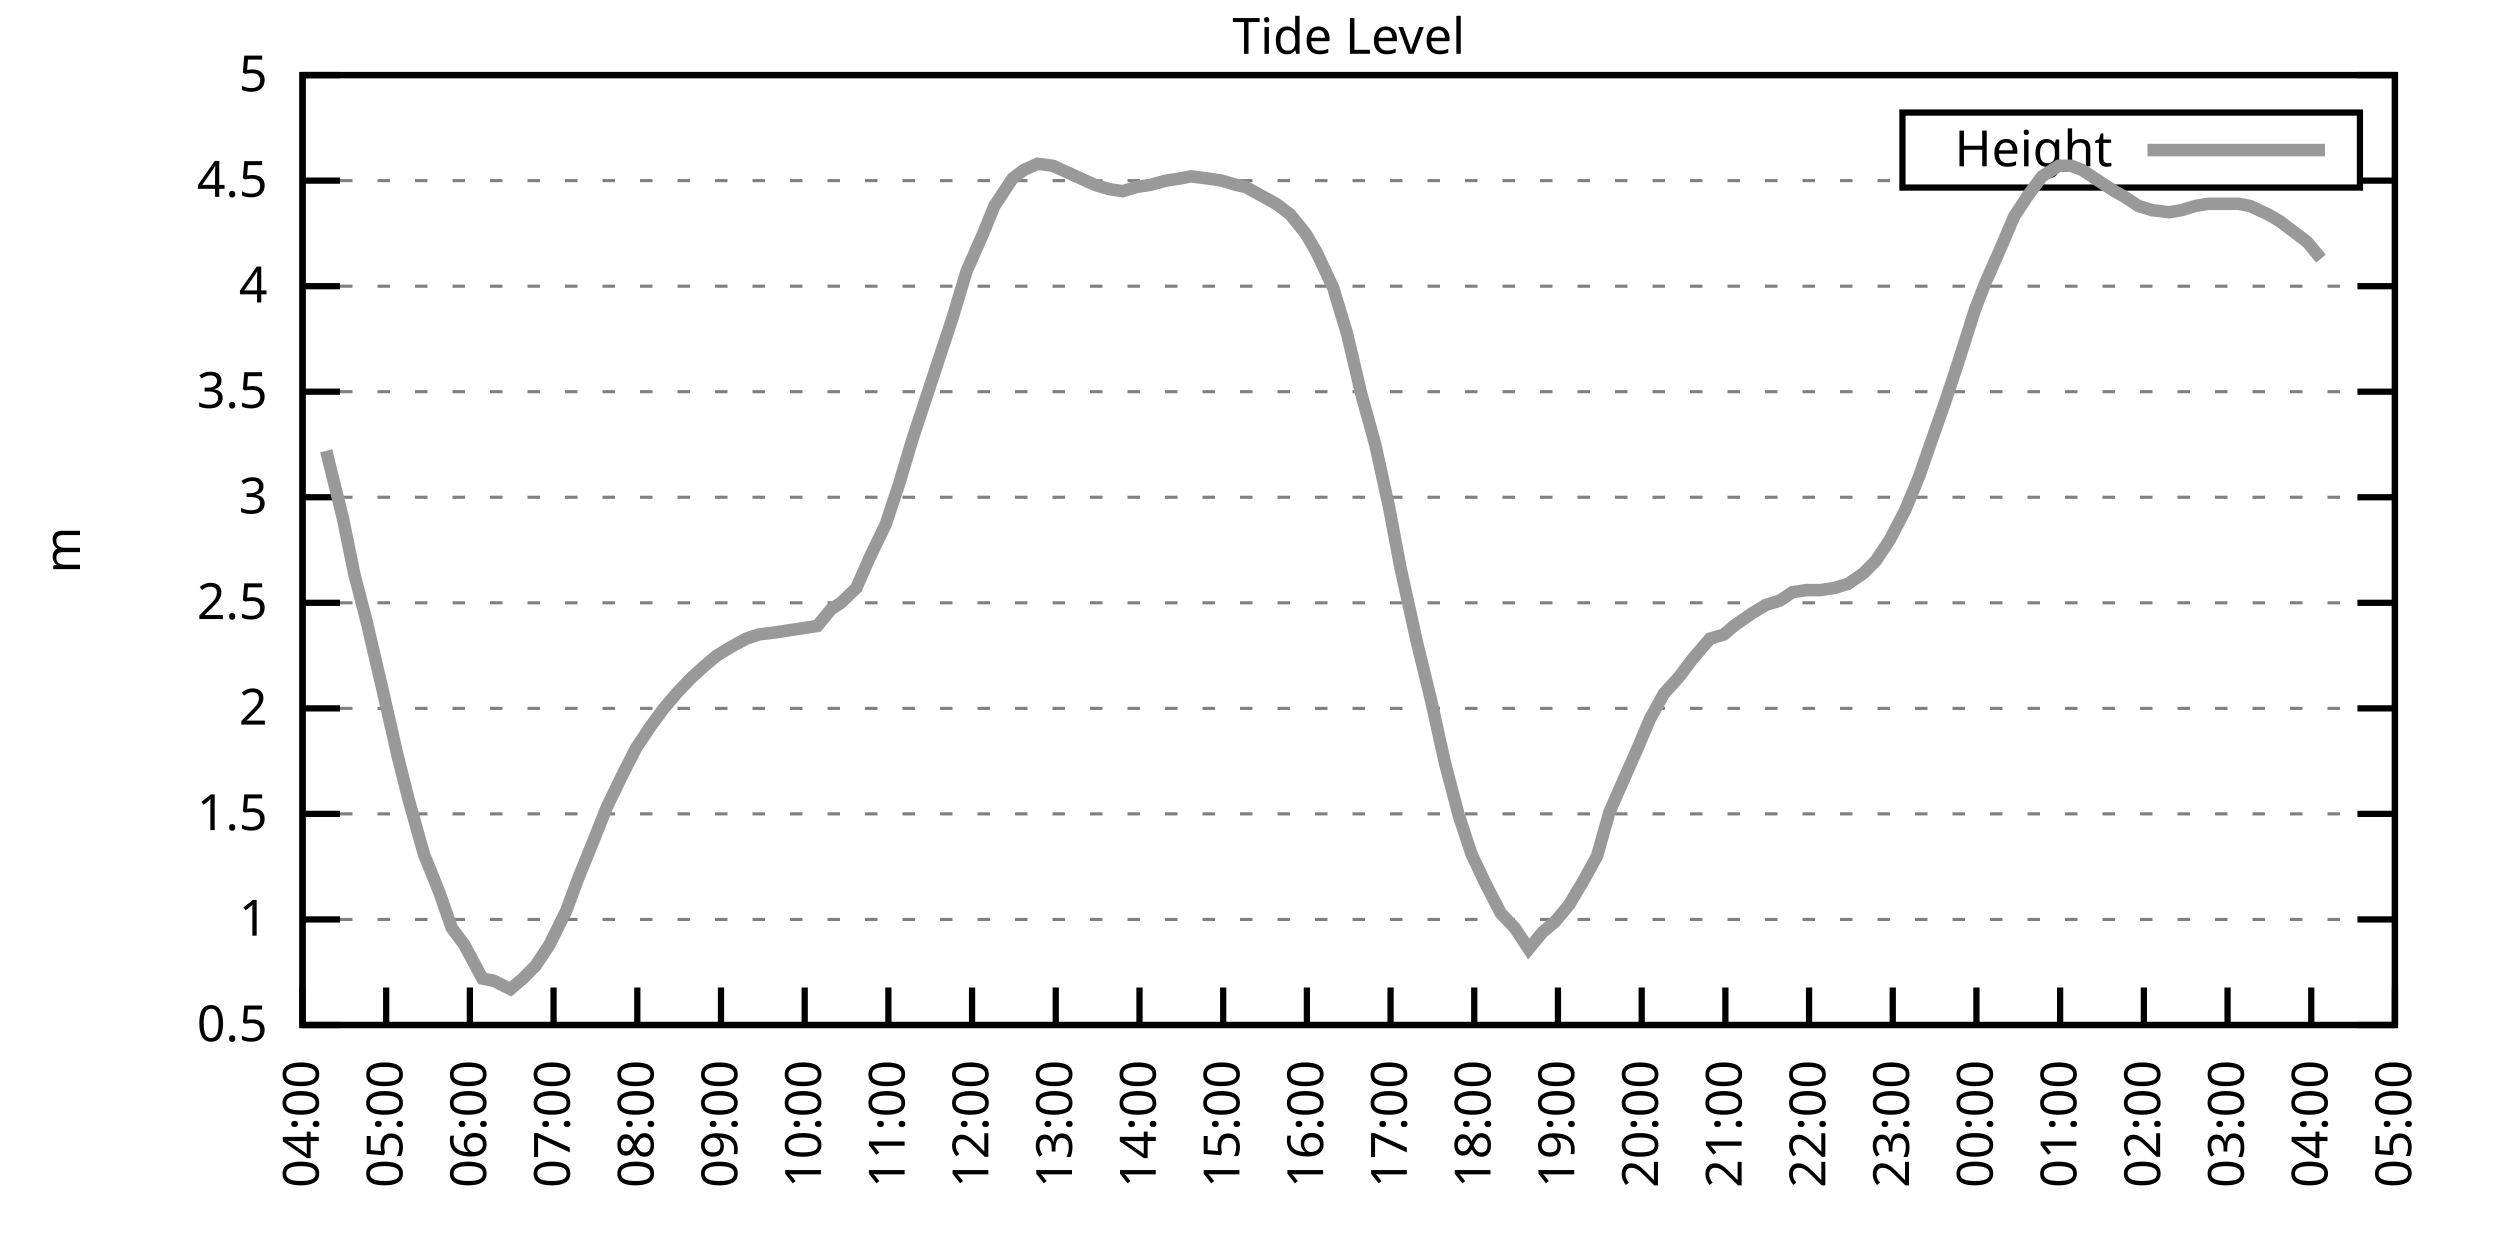
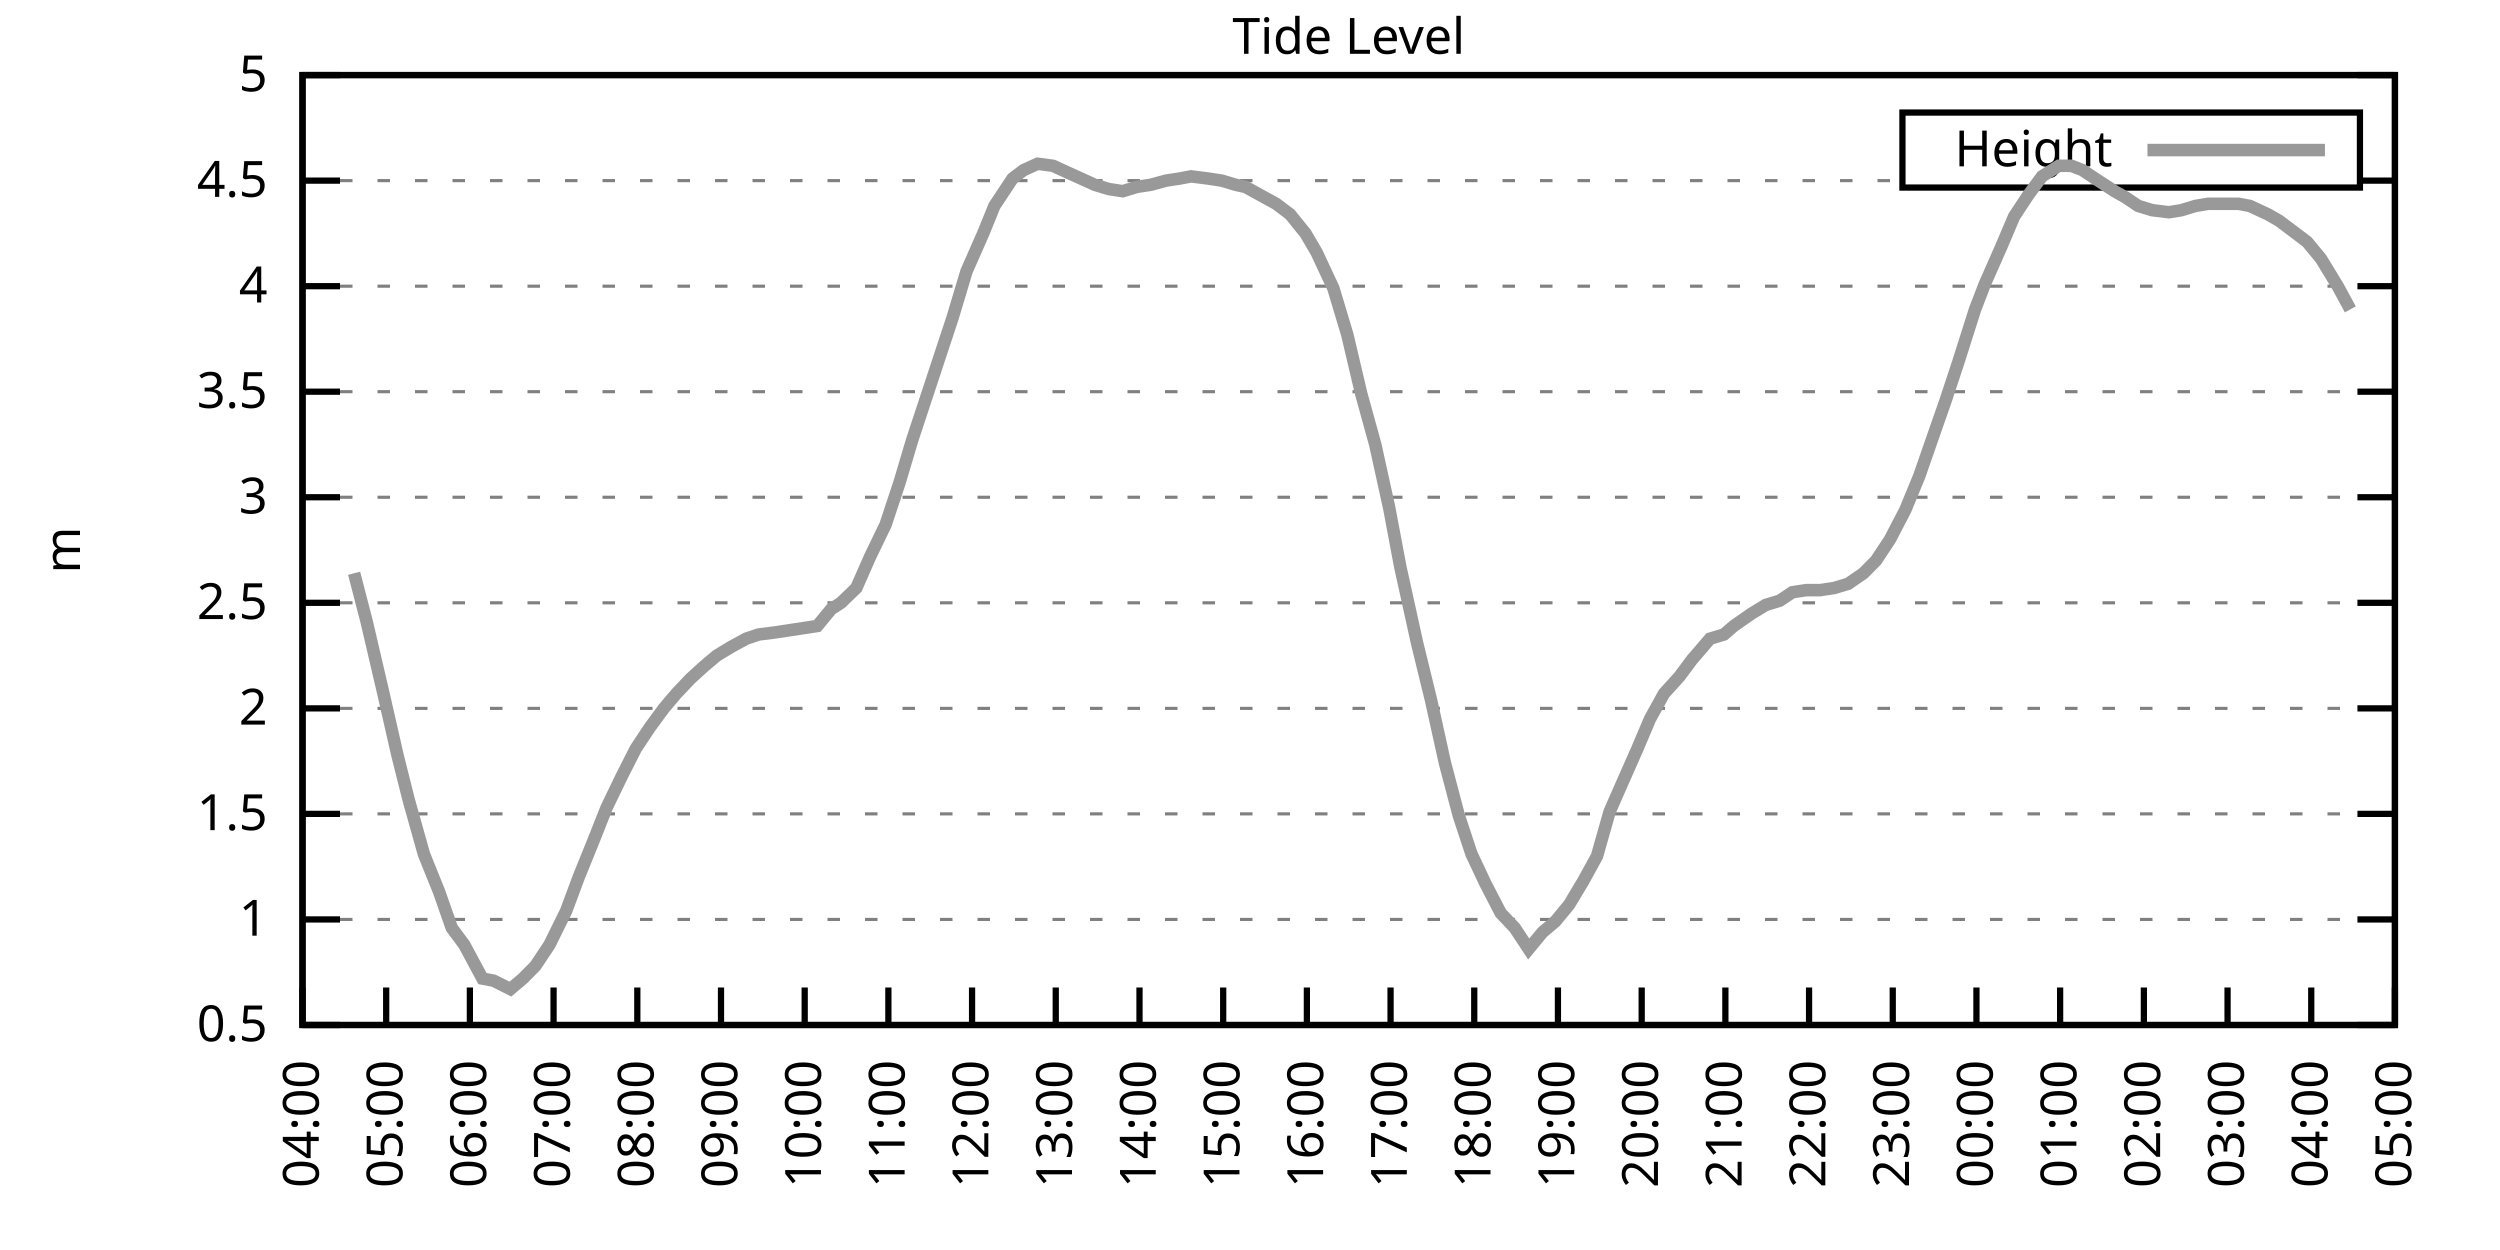
<svg xmlns="http://www.w3.org/2000/svg" xmlns:xlink="http://www.w3.org/1999/xlink" width="400" height="200" viewBox="0 0 400 200">
  <g id="gnuplot_canvas">
    <rect x="0" y="0" width="400" height="200" fill="none" />
    <defs>
      <circle id="gpDot" r="0.5" stroke-width="0.5" stroke="currentColor" />
      <path id="gpPt0" stroke-width="0.333" stroke="currentColor" d="M-1,0 h2 M0,-1 v2" />
      <path id="gpPt1" stroke-width="0.333" stroke="currentColor" d="M-1,-1 L1,1 M1,-1 L-1,1" />
      <path id="gpPt2" stroke-width="0.333" stroke="currentColor" d="M-1,0 L1,0 M0,-1 L0,1 M-1,-1 L1,1 M-1,1 L1,-1" />
      <rect id="gpPt3" stroke-width="0.333" stroke="currentColor" x="-1" y="-1" width="2" height="2" />
      <rect id="gpPt4" stroke-width="0.333" stroke="currentColor" fill="currentColor" x="-1" y="-1" width="2" height="2" />
      <circle id="gpPt5" stroke-width="0.333" stroke="currentColor" cx="0" cy="0" r="1" />
      <use xlink:href="#gpPt5" id="gpPt6" fill="currentColor" stroke="none" />
      <path id="gpPt7" stroke-width="0.333" stroke="currentColor" d="M0,-1.33 L-1.33,0.67 L1.33,0.67 z" />
      <use xlink:href="#gpPt7" id="gpPt8" fill="currentColor" stroke="none" />
      <use xlink:href="#gpPt7" id="gpPt9" stroke="currentColor" transform="rotate(180)" />
      <use xlink:href="#gpPt9" id="gpPt10" fill="currentColor" stroke="none" />
      <use xlink:href="#gpPt3" id="gpPt11" stroke="currentColor" transform="rotate(45)" />
      <use xlink:href="#gpPt11" id="gpPt12" fill="currentColor" stroke="none" />
      <path id="gpPt13" stroke-width="0.333" stroke="currentColor" d="M0,1.330 L1.265,0.411 L0.782,-1.067 L-0.782,-1.076 L-1.265,0.411 z" />
      <use xlink:href="#gpPt13" id="gpPt14" fill="currentColor" stroke="none" />
      <filter id="textbox" filterUnits="objectBoundingBox" x="0" y="0" height="1" width="1">
        <feFlood flood-color="white" flood-opacity="1" result="bgnd" />
        <feComposite in="SourceGraphic" in2="bgnd" operator="atop" />
      </filter>
      <filter id="greybox" filterUnits="objectBoundingBox" x="0" y="0" height="1" width="1">
        <feFlood flood-color="lightgrey" flood-opacity="1" result="grey" />
        <feComposite in="SourceGraphic" in2="grey" operator="atop" />
      </filter>
    </defs>
    <g fill="none" color="white" stroke="currentColor" stroke-width="1.00" stroke-linecap="butt" stroke-linejoin="miter">
</g>
    <g fill="none" color="black" stroke="currentColor" stroke-width="1.00" stroke-linecap="butt" stroke-linejoin="miter">
      <g stroke="none" shape-rendering="crispEdges">
        <polygon fill="rgb(255, 255, 255)" points="48.40,164.00 383.18,164.00 383.18,12.02 48.40,12.02 " />
      </g>
    </g>
    <g fill="none" color="black" stroke="currentColor" stroke-width="1.00" stroke-linecap="butt" stroke-linejoin="miter">
</g>
    <g fill="none" color="black" stroke="black" stroke-width="0.50" stroke-linecap="butt" stroke-linejoin="miter">
</g>
    <g fill="none" color="gray" stroke="currentColor" stroke-width="0.50" stroke-linecap="butt" stroke-linejoin="miter">
      <path stroke="gray" stroke-dasharray="2,4" class="gridline" d="M48.40,164.00 L383.19,164.00  " />
    </g>
    <g fill="none" color="gray" stroke="gray" stroke-width="1.00" stroke-linecap="butt" stroke-linejoin="miter">
</g>
    <g fill="none" color="black" stroke="currentColor" stroke-width="1.00" stroke-linecap="butt" stroke-linejoin="miter">
      <path stroke="black" d="M48.40,164.00 L54.40,164.00 M383.19,164.00 L377.19,164.00  " />
      <g transform="translate(42.80,166.60)" stroke="none" fill="black" font-family="Sans" font-size="8.00" text-anchor="end">
        <text>
          <tspan font-family="Sans"> 0.5</tspan>
        </text>
      </g>
    </g>
    <g fill="none" color="black" stroke="currentColor" stroke-width="1.00" stroke-linecap="butt" stroke-linejoin="miter">
</g>
    <g fill="none" color="black" stroke="black" stroke-width="0.50" stroke-linecap="butt" stroke-linejoin="miter">
</g>
    <g fill="none" color="gray" stroke="currentColor" stroke-width="0.50" stroke-linecap="butt" stroke-linejoin="miter">
      <path stroke="gray" stroke-dasharray="2,4" class="gridline" d="M48.40,147.11 L383.19,147.11  " />
    </g>
    <g fill="none" color="gray" stroke="gray" stroke-width="1.00" stroke-linecap="butt" stroke-linejoin="miter">
</g>
    <g fill="none" color="black" stroke="currentColor" stroke-width="1.00" stroke-linecap="butt" stroke-linejoin="miter">
      <path stroke="black" d="M48.40,147.11 L54.40,147.11 M383.19,147.11 L377.19,147.11  " />
      <g transform="translate(42.80,149.71)" stroke="none" fill="black" font-family="Sans" font-size="8.00" text-anchor="end">
        <text>
          <tspan font-family="Sans"> 1</tspan>
        </text>
      </g>
    </g>
    <g fill="none" color="black" stroke="currentColor" stroke-width="1.00" stroke-linecap="butt" stroke-linejoin="miter">
</g>
    <g fill="none" color="black" stroke="black" stroke-width="0.50" stroke-linecap="butt" stroke-linejoin="miter">
</g>
    <g fill="none" color="gray" stroke="currentColor" stroke-width="0.50" stroke-linecap="butt" stroke-linejoin="miter">
      <path stroke="gray" stroke-dasharray="2,4" class="gridline" d="M48.40,130.22 L383.19,130.22  " />
    </g>
    <g fill="none" color="gray" stroke="gray" stroke-width="1.00" stroke-linecap="butt" stroke-linejoin="miter">
</g>
    <g fill="none" color="black" stroke="currentColor" stroke-width="1.00" stroke-linecap="butt" stroke-linejoin="miter">
      <path stroke="black" d="M48.40,130.22 L54.40,130.22 M383.19,130.22 L377.19,130.22  " />
      <g transform="translate(42.80,132.82)" stroke="none" fill="black" font-family="Sans" font-size="8.00" text-anchor="end">
        <text>
          <tspan font-family="Sans"> 1.5</tspan>
        </text>
      </g>
    </g>
    <g fill="none" color="black" stroke="currentColor" stroke-width="1.00" stroke-linecap="butt" stroke-linejoin="miter">
</g>
    <g fill="none" color="black" stroke="black" stroke-width="0.50" stroke-linecap="butt" stroke-linejoin="miter">
</g>
    <g fill="none" color="gray" stroke="currentColor" stroke-width="0.50" stroke-linecap="butt" stroke-linejoin="miter">
      <path stroke="gray" stroke-dasharray="2,4" class="gridline" d="M48.40,113.34 L383.19,113.34  " />
    </g>
    <g fill="none" color="gray" stroke="gray" stroke-width="1.00" stroke-linecap="butt" stroke-linejoin="miter">
</g>
    <g fill="none" color="black" stroke="currentColor" stroke-width="1.00" stroke-linecap="butt" stroke-linejoin="miter">
      <path stroke="black" d="M48.40,113.34 L54.40,113.34 M383.19,113.34 L377.19,113.34  " />
      <g transform="translate(42.80,115.94)" stroke="none" fill="black" font-family="Sans" font-size="8.00" text-anchor="end">
        <text>
          <tspan font-family="Sans"> 2</tspan>
        </text>
      </g>
    </g>
    <g fill="none" color="black" stroke="currentColor" stroke-width="1.00" stroke-linecap="butt" stroke-linejoin="miter">
</g>
    <g fill="none" color="black" stroke="black" stroke-width="0.50" stroke-linecap="butt" stroke-linejoin="miter">
</g>
    <g fill="none" color="gray" stroke="currentColor" stroke-width="0.50" stroke-linecap="butt" stroke-linejoin="miter">
      <path stroke="gray" stroke-dasharray="2,4" class="gridline" d="M48.40,96.45 L383.19,96.45  " />
    </g>
    <g fill="none" color="gray" stroke="gray" stroke-width="1.00" stroke-linecap="butt" stroke-linejoin="miter">
</g>
    <g fill="none" color="black" stroke="currentColor" stroke-width="1.00" stroke-linecap="butt" stroke-linejoin="miter">
      <path stroke="black" d="M48.40,96.45 L54.40,96.45 M383.19,96.45 L377.19,96.45  " />
      <g transform="translate(42.80,99.05)" stroke="none" fill="black" font-family="Sans" font-size="8.00" text-anchor="end">
        <text>
          <tspan font-family="Sans"> 2.5</tspan>
        </text>
      </g>
    </g>
    <g fill="none" color="black" stroke="currentColor" stroke-width="1.00" stroke-linecap="butt" stroke-linejoin="miter">
</g>
    <g fill="none" color="black" stroke="black" stroke-width="0.50" stroke-linecap="butt" stroke-linejoin="miter">
</g>
    <g fill="none" color="gray" stroke="currentColor" stroke-width="0.50" stroke-linecap="butt" stroke-linejoin="miter">
      <path stroke="gray" stroke-dasharray="2,4" class="gridline" d="M48.40,79.56 L383.19,79.56  " />
    </g>
    <g fill="none" color="gray" stroke="gray" stroke-width="1.00" stroke-linecap="butt" stroke-linejoin="miter">
</g>
    <g fill="none" color="black" stroke="currentColor" stroke-width="1.00" stroke-linecap="butt" stroke-linejoin="miter">
      <path stroke="black" d="M48.40,79.56 L54.40,79.56 M383.19,79.56 L377.19,79.56  " />
      <g transform="translate(42.80,82.16)" stroke="none" fill="black" font-family="Sans" font-size="8.00" text-anchor="end">
        <text>
          <tspan font-family="Sans"> 3</tspan>
        </text>
      </g>
    </g>
    <g fill="none" color="black" stroke="currentColor" stroke-width="1.00" stroke-linecap="butt" stroke-linejoin="miter">
</g>
    <g fill="none" color="black" stroke="black" stroke-width="0.50" stroke-linecap="butt" stroke-linejoin="miter">
</g>
    <g fill="none" color="gray" stroke="currentColor" stroke-width="0.50" stroke-linecap="butt" stroke-linejoin="miter">
      <path stroke="gray" stroke-dasharray="2,4" class="gridline" d="M48.40,62.67 L383.19,62.67  " />
    </g>
    <g fill="none" color="gray" stroke="gray" stroke-width="1.00" stroke-linecap="butt" stroke-linejoin="miter">
</g>
    <g fill="none" color="black" stroke="currentColor" stroke-width="1.00" stroke-linecap="butt" stroke-linejoin="miter">
      <path stroke="black" d="M48.40,62.67 L54.40,62.67 M383.19,62.67 L377.19,62.67  " />
      <g transform="translate(42.80,65.27)" stroke="none" fill="black" font-family="Sans" font-size="8.00" text-anchor="end">
        <text>
          <tspan font-family="Sans"> 3.5</tspan>
        </text>
      </g>
    </g>
    <g fill="none" color="black" stroke="currentColor" stroke-width="1.00" stroke-linecap="butt" stroke-linejoin="miter">
</g>
    <g fill="none" color="black" stroke="black" stroke-width="0.50" stroke-linecap="butt" stroke-linejoin="miter">
</g>
    <g fill="none" color="gray" stroke="currentColor" stroke-width="0.50" stroke-linecap="butt" stroke-linejoin="miter">
      <path stroke="gray" stroke-dasharray="2,4" class="gridline" d="M48.40,45.79 L383.19,45.79  " />
    </g>
    <g fill="none" color="gray" stroke="gray" stroke-width="1.00" stroke-linecap="butt" stroke-linejoin="miter">
</g>
    <g fill="none" color="black" stroke="currentColor" stroke-width="1.00" stroke-linecap="butt" stroke-linejoin="miter">
      <path stroke="black" d="M48.40,45.79 L54.40,45.79 M383.19,45.79 L377.19,45.79  " />
      <g transform="translate(42.80,48.39)" stroke="none" fill="black" font-family="Sans" font-size="8.00" text-anchor="end">
        <text>
          <tspan font-family="Sans"> 4</tspan>
        </text>
      </g>
    </g>
    <g fill="none" color="black" stroke="currentColor" stroke-width="1.00" stroke-linecap="butt" stroke-linejoin="miter">
</g>
    <g fill="none" color="black" stroke="black" stroke-width="0.50" stroke-linecap="butt" stroke-linejoin="miter">
</g>
    <g fill="none" color="gray" stroke="currentColor" stroke-width="0.50" stroke-linecap="butt" stroke-linejoin="miter">
      <path stroke="gray" stroke-dasharray="2,4" class="gridline" d="M48.40,28.90 L304.39,28.90 M377.59,28.90 L383.19,28.90  " />
    </g>
    <g fill="none" color="gray" stroke="gray" stroke-width="1.00" stroke-linecap="butt" stroke-linejoin="miter">
</g>
    <g fill="none" color="black" stroke="currentColor" stroke-width="1.00" stroke-linecap="butt" stroke-linejoin="miter">
      <path stroke="black" d="M48.40,28.90 L54.40,28.90 M383.19,28.90 L377.19,28.90  " />
      <g transform="translate(42.80,31.50)" stroke="none" fill="black" font-family="Sans" font-size="8.00" text-anchor="end">
        <text>
          <tspan font-family="Sans"> 4.5</tspan>
        </text>
      </g>
    </g>
    <g fill="none" color="black" stroke="currentColor" stroke-width="1.00" stroke-linecap="butt" stroke-linejoin="miter">
</g>
    <g fill="none" color="black" stroke="black" stroke-width="0.50" stroke-linecap="butt" stroke-linejoin="miter">
</g>
    <g fill="none" color="gray" stroke="currentColor" stroke-width="0.50" stroke-linecap="butt" stroke-linejoin="miter">
      <path stroke="gray" stroke-dasharray="2,4" class="gridline" d="M48.40,12.01 L383.19,12.01  " />
    </g>
    <g fill="none" color="gray" stroke="gray" stroke-width="1.00" stroke-linecap="butt" stroke-linejoin="miter">
</g>
    <g fill="none" color="black" stroke="currentColor" stroke-width="1.00" stroke-linecap="butt" stroke-linejoin="miter">
      <path stroke="black" d="M48.40,12.01 L54.40,12.01 M383.19,12.01 L377.19,12.01  " />
      <g transform="translate(42.80,14.61)" stroke="none" fill="black" font-family="Sans" font-size="8.00" text-anchor="end">
        <text>
          <tspan font-family="Sans"> 5</tspan>
        </text>
      </g>
    </g>
    <g fill="none" color="black" stroke="currentColor" stroke-width="1.00" stroke-linecap="butt" stroke-linejoin="miter">
      <path stroke="black" d="M48.40,164.00 L48.40,158.00  " />
      <g transform="translate(51.00,169.60) rotate(270.00)" stroke="none" fill="black" font-family="Sans" font-size="8.00" text-anchor="end">
        <text>
          <tspan font-family="Sans">04:00</tspan>
        </text>
      </g>
    </g>
    <g fill="none" color="black" stroke="currentColor" stroke-width="1.00" stroke-linecap="butt" stroke-linejoin="miter">
      <path stroke="black" d="M61.79,164.00 L61.79,158.00  " />
      <g transform="translate(64.39,169.60) rotate(270.00)" stroke="none" fill="black" font-family="Sans" font-size="8.00" text-anchor="end">
        <text>
          <tspan font-family="Sans">05:00</tspan>
        </text>
      </g>
    </g>
    <g fill="none" color="black" stroke="currentColor" stroke-width="1.00" stroke-linecap="butt" stroke-linejoin="miter">
      <path stroke="black" d="M75.18,164.00 L75.18,158.00  " />
      <g transform="translate(77.78,169.60) rotate(270.00)" stroke="none" fill="black" font-family="Sans" font-size="8.00" text-anchor="end">
        <text>
          <tspan font-family="Sans">06:00</tspan>
        </text>
      </g>
    </g>
    <g fill="none" color="black" stroke="currentColor" stroke-width="1.00" stroke-linecap="butt" stroke-linejoin="miter">
      <path stroke="black" d="M88.57,164.00 L88.57,158.00  " />
      <g transform="translate(91.17,169.60) rotate(270.00)" stroke="none" fill="black" font-family="Sans" font-size="8.00" text-anchor="end">
        <text>
          <tspan font-family="Sans">07:00</tspan>
        </text>
      </g>
    </g>
    <g fill="none" color="black" stroke="currentColor" stroke-width="1.00" stroke-linecap="butt" stroke-linejoin="miter">
      <path stroke="black" d="M101.97,164.00 L101.97,158.00  " />
      <g transform="translate(104.57,169.60) rotate(270.00)" stroke="none" fill="black" font-family="Sans" font-size="8.00" text-anchor="end">
        <text>
          <tspan font-family="Sans">08:00</tspan>
        </text>
      </g>
    </g>
    <g fill="none" color="black" stroke="currentColor" stroke-width="1.00" stroke-linecap="butt" stroke-linejoin="miter">
      <path stroke="black" d="M115.36,164.00 L115.36,158.00  " />
      <g transform="translate(117.96,169.60) rotate(270.00)" stroke="none" fill="black" font-family="Sans" font-size="8.00" text-anchor="end">
        <text>
          <tspan font-family="Sans">09:00</tspan>
        </text>
      </g>
    </g>
    <g fill="none" color="black" stroke="currentColor" stroke-width="1.00" stroke-linecap="butt" stroke-linejoin="miter">
      <path stroke="black" d="M128.75,164.00 L128.75,158.00  " />
      <g transform="translate(131.35,169.60) rotate(270.00)" stroke="none" fill="black" font-family="Sans" font-size="8.00" text-anchor="end">
        <text>
          <tspan font-family="Sans">10:00</tspan>
        </text>
      </g>
    </g>
    <g fill="none" color="black" stroke="currentColor" stroke-width="1.00" stroke-linecap="butt" stroke-linejoin="miter">
      <path stroke="black" d="M142.14,164.00 L142.14,158.00  " />
      <g transform="translate(144.74,169.60) rotate(270.00)" stroke="none" fill="black" font-family="Sans" font-size="8.00" text-anchor="end">
        <text>
          <tspan font-family="Sans">11:00</tspan>
        </text>
      </g>
    </g>
    <g fill="none" color="black" stroke="currentColor" stroke-width="1.00" stroke-linecap="butt" stroke-linejoin="miter">
      <path stroke="black" d="M155.53,164.00 L155.53,158.00  " />
      <g transform="translate(158.13,169.60) rotate(270.00)" stroke="none" fill="black" font-family="Sans" font-size="8.00" text-anchor="end">
        <text>
          <tspan font-family="Sans">12:00</tspan>
        </text>
      </g>
    </g>
    <g fill="none" color="black" stroke="currentColor" stroke-width="1.00" stroke-linecap="butt" stroke-linejoin="miter">
      <path stroke="black" d="M168.92,164.00 L168.92,158.00  " />
      <g transform="translate(171.52,169.60) rotate(270.00)" stroke="none" fill="black" font-family="Sans" font-size="8.00" text-anchor="end">
        <text>
          <tspan font-family="Sans">13:00</tspan>
        </text>
      </g>
    </g>
    <g fill="none" color="black" stroke="currentColor" stroke-width="1.00" stroke-linecap="butt" stroke-linejoin="miter">
      <path stroke="black" d="M182.32,164.00 L182.32,158.00  " />
      <g transform="translate(184.92,169.60) rotate(270.00)" stroke="none" fill="black" font-family="Sans" font-size="8.00" text-anchor="end">
        <text>
          <tspan font-family="Sans">14:00</tspan>
        </text>
      </g>
    </g>
    <g fill="none" color="black" stroke="currentColor" stroke-width="1.00" stroke-linecap="butt" stroke-linejoin="miter">
      <path stroke="black" d="M195.71,164.00 L195.71,158.00  " />
      <g transform="translate(198.31,169.60) rotate(270.00)" stroke="none" fill="black" font-family="Sans" font-size="8.00" text-anchor="end">
        <text>
          <tspan font-family="Sans">15:00</tspan>
        </text>
      </g>
    </g>
    <g fill="none" color="black" stroke="currentColor" stroke-width="1.00" stroke-linecap="butt" stroke-linejoin="miter">
      <path stroke="black" d="M209.10,164.00 L209.10,158.00  " />
      <g transform="translate(211.70,169.60) rotate(270.00)" stroke="none" fill="black" font-family="Sans" font-size="8.00" text-anchor="end">
        <text>
          <tspan font-family="Sans">16:00</tspan>
        </text>
      </g>
    </g>
    <g fill="none" color="black" stroke="currentColor" stroke-width="1.00" stroke-linecap="butt" stroke-linejoin="miter">
      <path stroke="black" d="M222.49,164.00 L222.49,158.00  " />
      <g transform="translate(225.09,169.60) rotate(270.00)" stroke="none" fill="black" font-family="Sans" font-size="8.00" text-anchor="end">
        <text>
          <tspan font-family="Sans">17:00</tspan>
        </text>
      </g>
    </g>
    <g fill="none" color="black" stroke="currentColor" stroke-width="1.00" stroke-linecap="butt" stroke-linejoin="miter">
      <path stroke="black" d="M235.88,164.00 L235.88,158.00  " />
      <g transform="translate(238.48,169.60) rotate(270.00)" stroke="none" fill="black" font-family="Sans" font-size="8.00" text-anchor="end">
        <text>
          <tspan font-family="Sans">18:00</tspan>
        </text>
      </g>
    </g>
    <g fill="none" color="black" stroke="currentColor" stroke-width="1.00" stroke-linecap="butt" stroke-linejoin="miter">
      <path stroke="black" d="M249.27,164.00 L249.27,158.00  " />
      <g transform="translate(251.87,169.60) rotate(270.00)" stroke="none" fill="black" font-family="Sans" font-size="8.00" text-anchor="end">
        <text>
          <tspan font-family="Sans">19:00</tspan>
        </text>
      </g>
    </g>
    <g fill="none" color="black" stroke="currentColor" stroke-width="1.00" stroke-linecap="butt" stroke-linejoin="miter">
      <path stroke="black" d="M262.67,164.00 L262.67,158.00  " />
      <g transform="translate(265.27,169.60) rotate(270.00)" stroke="none" fill="black" font-family="Sans" font-size="8.00" text-anchor="end">
        <text>
          <tspan font-family="Sans">20:00</tspan>
        </text>
      </g>
    </g>
    <g fill="none" color="black" stroke="currentColor" stroke-width="1.00" stroke-linecap="butt" stroke-linejoin="miter">
      <path stroke="black" d="M276.06,164.00 L276.06,158.00  " />
      <g transform="translate(278.66,169.60) rotate(270.00)" stroke="none" fill="black" font-family="Sans" font-size="8.00" text-anchor="end">
        <text>
          <tspan font-family="Sans">21:00</tspan>
        </text>
      </g>
    </g>
    <g fill="none" color="black" stroke="currentColor" stroke-width="1.00" stroke-linecap="butt" stroke-linejoin="miter">
      <path stroke="black" d="M289.45,164.00 L289.45,158.00  " />
      <g transform="translate(292.05,169.60) rotate(270.00)" stroke="none" fill="black" font-family="Sans" font-size="8.00" text-anchor="end">
        <text>
          <tspan font-family="Sans">22:00</tspan>
        </text>
      </g>
    </g>
    <g fill="none" color="black" stroke="currentColor" stroke-width="1.00" stroke-linecap="butt" stroke-linejoin="miter">
      <path stroke="black" d="M302.84,164.00 L302.84,158.00  " />
      <g transform="translate(305.44,169.60) rotate(270.00)" stroke="none" fill="black" font-family="Sans" font-size="8.00" text-anchor="end">
        <text>
          <tspan font-family="Sans">23:00</tspan>
        </text>
      </g>
    </g>
    <g fill="none" color="black" stroke="currentColor" stroke-width="1.00" stroke-linecap="butt" stroke-linejoin="miter">
      <path stroke="black" d="M316.23,164.00 L316.23,158.00  " />
      <g transform="translate(318.83,169.60) rotate(270.00)" stroke="none" fill="black" font-family="Sans" font-size="8.00" text-anchor="end">
        <text>
          <tspan font-family="Sans">00:00</tspan>
        </text>
      </g>
    </g>
    <g fill="none" color="black" stroke="currentColor" stroke-width="1.00" stroke-linecap="butt" stroke-linejoin="miter">
      <path stroke="black" d="M329.62,164.00 L329.62,158.00  " />
      <g transform="translate(332.22,169.60) rotate(270.00)" stroke="none" fill="black" font-family="Sans" font-size="8.00" text-anchor="end">
        <text>
          <tspan font-family="Sans">01:00</tspan>
        </text>
      </g>
    </g>
    <g fill="none" color="black" stroke="currentColor" stroke-width="1.00" stroke-linecap="butt" stroke-linejoin="miter">
      <path stroke="black" d="M343.02,164.00 L343.02,158.00  " />
      <g transform="translate(345.62,169.60) rotate(270.00)" stroke="none" fill="black" font-family="Sans" font-size="8.00" text-anchor="end">
        <text>
          <tspan font-family="Sans">02:00</tspan>
        </text>
      </g>
    </g>
    <g fill="none" color="black" stroke="currentColor" stroke-width="1.00" stroke-linecap="butt" stroke-linejoin="miter">
      <path stroke="black" d="M356.41,164.00 L356.41,158.00  " />
      <g transform="translate(359.01,169.60) rotate(270.00)" stroke="none" fill="black" font-family="Sans" font-size="8.00" text-anchor="end">
        <text>
          <tspan font-family="Sans">03:00</tspan>
        </text>
      </g>
    </g>
    <g fill="none" color="black" stroke="currentColor" stroke-width="1.00" stroke-linecap="butt" stroke-linejoin="miter">
      <path stroke="black" d="M369.80,164.00 L369.80,158.00  " />
      <g transform="translate(372.40,169.60) rotate(270.00)" stroke="none" fill="black" font-family="Sans" font-size="8.00" text-anchor="end">
        <text>
          <tspan font-family="Sans">04:00</tspan>
        </text>
      </g>
    </g>
    <g fill="none" color="black" stroke="currentColor" stroke-width="1.00" stroke-linecap="butt" stroke-linejoin="miter">
      <path stroke="black" d="M383.19,164.00 L383.19,158.00  " />
      <g transform="translate(385.79,169.60) rotate(270.00)" stroke="none" fill="black" font-family="Sans" font-size="8.00" text-anchor="end">
        <text>
          <tspan font-family="Sans">05:00</tspan>
        </text>
      </g>
    </g>
    <g fill="none" color="black" stroke="currentColor" stroke-width="1.00" stroke-linecap="butt" stroke-linejoin="miter">
</g>
    <g fill="none" color="black" stroke="currentColor" stroke-width="1.00" stroke-linecap="butt" stroke-linejoin="miter">
      <path stroke="black" d="M48.40,12.01 L48.40,164.00 L383.19,164.00 L383.19,12.01 L48.40,12.01 Z  " />
    </g>
    <g fill="none" color="black" stroke="currentColor" stroke-width="1.00" stroke-linecap="butt" stroke-linejoin="miter">
</g>
    <g fill="none" color="black" stroke="currentColor" stroke-width="1.00" stroke-linecap="butt" stroke-linejoin="miter">
      <path stroke="black" d="M304.39,30.01 L304.39,18.01 L377.59,18.01 L377.59,30.01 L304.39,30.01 Z  " />
    </g>
    <g id="Tide_level_plot_1">
      <g fill="none" color="white" stroke="black" stroke-width="2.00" stroke-linecap="butt" stroke-linejoin="miter">
</g>
      <g fill="none" color="black" stroke="currentColor" stroke-width="2.00" stroke-linecap="butt" stroke-linejoin="miter">
        <g transform="translate(337.99,26.61)" stroke="none" fill="black" font-family="Sans" font-size="8.00" text-anchor="end">
          <text>
            <tspan font-family="Sans">Height</tspan>
          </text>
        </g>
      </g>
      <g fill="none" color="black" stroke="currentColor" stroke-width="2.00" stroke-linecap="butt" stroke-linejoin="miter">
-         <path stroke="rgb(153, 153, 153)" d="M343.59,24.01 L371.99,24.01 M52.19,72.13 L54.87,82.94 L56.66,91.72 L58.67,99.49 L61.35,110.97 L63.58,120.77   L65.36,127.86 L67.82,136.64 L70.27,142.72 L72.28,148.46 L74.29,151.17 L77.19,156.57 L78.98,156.91 L81.66,158.26   L83.66,156.57 L85.67,154.54 L87.91,151.17 L90.58,145.76 L92.59,140.36 L95.05,134.28 L97.06,129.21 L99.51,124.14   L101.74,119.75 L103.98,116.38 L106.21,113.34 L108.22,110.97 L110.45,108.61 L112.68,106.58 L114.69,104.89 L116.92,103.54   L119.38,102.19 L121.38,101.52 L124.06,101.18 L126.29,100.84 L128.53,100.50 L130.76,100.16 L132.99,97.46 L134.55,96.45   L137.01,94.08 L139.24,89.02 L141.69,83.95 L143.93,77.20 L145.94,70.44 L148.17,63.69 L150.62,56.26 L152.41,50.85   L154.64,43.42 L157.32,37.34 L159.10,32.95 L162.01,28.56 L163.79,27.21 L166.02,26.20 L168.48,26.53 L170.71,27.55   L172.94,28.56 L175.17,29.57 L177.41,30.25 L179.64,30.59 L181.87,29.91 L184.10,29.57 L186.56,28.90 L188.79,28.56   L190.57,28.22 L193.25,28.56 L195.48,28.90 L197.72,29.57 L199.28,29.91 L201.73,31.26 L204.19,32.61 L206.42,34.30   L208.88,37.34 L210.66,40.38 L213.34,46.12 L215.57,53.55 L217.80,63.01 L220.04,71.12 L222.27,81.25 L224.05,90.71   L226.73,102.87 L228.96,111.99 L231.20,122.12 L233.43,130.56 L235.44,136.64 L237.67,141.37 L240.12,146.10 L242.36,148.46   L244.59,151.84 L246.82,149.14 L248.83,147.45 L251.06,144.75 L253.29,141.03 L255.52,136.98 L257.53,129.89 L259.76,124.82   L262.00,119.75 L264.00,115.03 L266.24,110.97 L268.69,108.27 L270.70,105.57 L273.60,102.19 L275.83,101.52 L277.40,100.16   L280.30,98.14 L282.53,96.79 L284.76,96.11 L286.77,94.76 L289.00,94.42 L291.23,94.42 L293.47,94.08 L295.70,93.41   L298.15,91.72 L300.16,89.69 L302.39,86.32 L304.85,81.59 L307.08,76.18 L309.31,69.77 L311.32,64.02 L313.33,57.94   L316.01,49.50 L317.57,45.45 L320.25,39.37 L322.26,34.64 L324.49,31.26 L326.72,28.22 L329.40,26.53 L331.41,26.53   L333.19,27.21 L335.20,28.56 L338.33,30.59 L340.11,31.60 L342.12,32.95 L344.35,33.63 L347.03,33.96 L349.04,33.63   L351.27,32.95 L353.28,32.61 L355.96,32.61 L358.19,32.61 L359.98,32.95 L362.88,34.30 L364.66,35.32 L367.34,37.34   L369.13,38.69 L371.36,41.39  " />
+         <path stroke="rgb(153, 153, 153)" d="M343.59,24.01 L371.99,24.01 M56.66,91.72 L58.67,99.49 L61.35,110.97 L63.58,120.77 L65.36,127.86 L67.82,136.64   L70.27,142.72 L72.28,148.46 L74.29,151.17 L77.19,156.57 L78.98,156.91 L81.66,158.26 L83.66,156.57 L85.67,154.54   L87.91,151.17 L90.58,145.76 L92.59,140.36 L95.05,134.28 L97.06,129.21 L99.51,124.14 L101.74,119.75 L103.98,116.38   L106.21,113.34 L108.22,110.97 L110.45,108.61 L112.68,106.58 L114.69,104.89 L116.92,103.54 L119.38,102.19 L121.38,101.52   L124.06,101.18 L126.29,100.84 L128.53,100.50 L130.76,100.16 L132.99,97.46 L134.55,96.45 L137.01,94.08 L139.24,89.02   L141.69,83.95 L143.93,77.20 L145.94,70.44 L148.17,63.69 L150.62,56.26 L152.41,50.85 L154.64,43.42 L157.32,37.34   L159.10,32.95 L162.01,28.56 L163.79,27.21 L166.02,26.20 L168.48,26.53 L170.71,27.55 L172.94,28.56 L175.17,29.57   L177.41,30.25 L179.64,30.59 L181.87,29.91 L184.10,29.57 L186.56,28.90 L188.79,28.56 L190.57,28.22 L193.25,28.56   L195.48,28.90 L197.72,29.57 L199.28,29.91 L201.73,31.26 L204.19,32.61 L206.42,34.30 L208.88,37.34 L210.66,40.38   L213.34,46.12 L215.57,53.55 L217.80,63.01 L220.04,71.12 L222.27,81.25 L224.05,90.71 L226.73,102.87 L228.96,111.99   L231.20,122.12 L233.43,130.56 L235.44,136.64 L237.67,141.37 L240.12,146.10 L242.36,148.46 L244.59,151.84 L246.82,149.14   L248.83,147.45 L251.06,144.75 L253.29,141.03 L255.52,136.98 L257.53,129.89 L259.76,124.82 L262.00,119.75 L264.00,115.03   L266.24,110.97 L268.69,108.27 L270.70,105.57 L273.60,102.19 L275.83,101.52 L277.40,100.16 L280.30,98.14 L282.53,96.79   L284.76,96.11 L286.77,94.76 L289.00,94.42 L291.23,94.42 L293.47,94.08 L295.70,93.41 L298.15,91.72 L300.16,89.69   L302.39,86.32 L304.85,81.59 L307.08,76.18 L309.31,69.77 L311.32,64.02 L313.33,57.94 L316.01,49.50 L317.57,45.45   L320.25,39.37 L322.26,34.64 L324.49,31.26 L326.72,28.22 L329.40,26.53 L331.41,26.53 L333.19,27.21 L335.20,28.56   L338.33,30.59 L340.11,31.60 L342.12,32.95 L344.35,33.63 L347.03,33.96 L349.04,33.63 L351.27,32.95 L353.28,32.61   L355.96,32.61 L358.19,32.61 L359.98,32.95 L362.88,34.30 L364.66,35.32 L367.34,37.34 L369.13,38.69 L371.36,41.39   L374.04,45.79 L376.05,49.50  " />
      </g>
    </g>
    <g fill="none" color="black" stroke="currentColor" stroke-width="2.00" stroke-linecap="butt" stroke-linejoin="miter">
</g>
    <g fill="none" color="black" stroke="black" stroke-width="1.00" stroke-linecap="butt" stroke-linejoin="miter">
</g>
    <g fill="none" color="black" stroke="currentColor" stroke-width="1.00" stroke-linecap="butt" stroke-linejoin="miter">
      <path stroke="black" d="M48.40,12.01 L48.40,164.00 L383.19,164.00 L383.19,12.01 L48.40,12.01 Z  " />
      <g transform="translate(12.80,88.01) rotate(270.00)" stroke="none" fill="black" font-family="Sans" font-size="8.00" text-anchor="middle">
        <text>
          <tspan font-family="Sans">m</tspan>
        </text>
      </g>
    </g>
    <g fill="none" color="black" stroke="currentColor" stroke-width="1.00" stroke-linecap="butt" stroke-linejoin="miter">
</g>
    <g fill="none" color="black" stroke="currentColor" stroke-width="1.00" stroke-linecap="butt" stroke-linejoin="miter">
      <g transform="translate(215.79,8.61)" stroke="none" fill="black" font-family="Sans" font-size="8.00" text-anchor="middle">
        <text>
          <tspan font-family="Sans">Tide Level</tspan>
        </text>
      </g>
    </g>
    <g fill="none" color="black" stroke="currentColor" stroke-width="1.00" stroke-linecap="butt" stroke-linejoin="miter">
</g>
  </g>
</svg>
